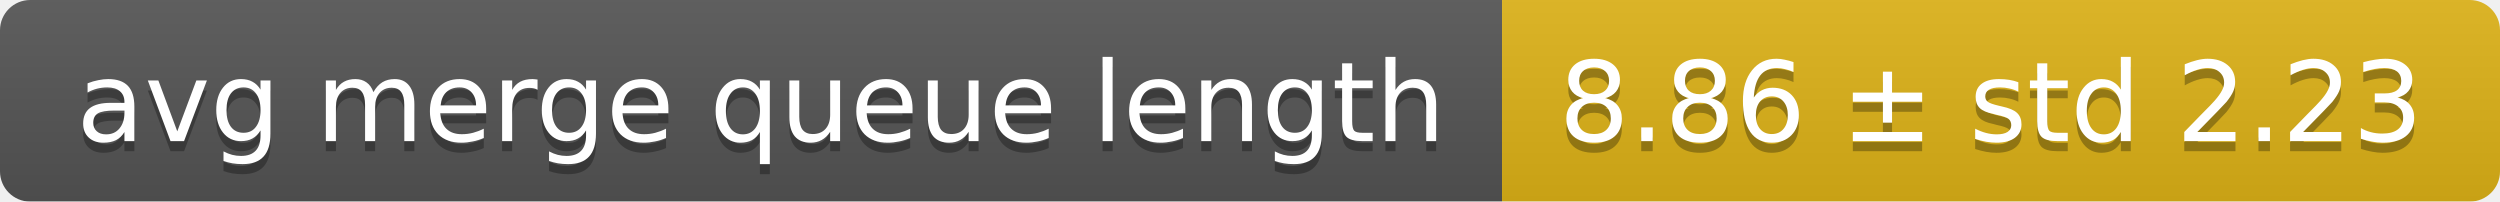
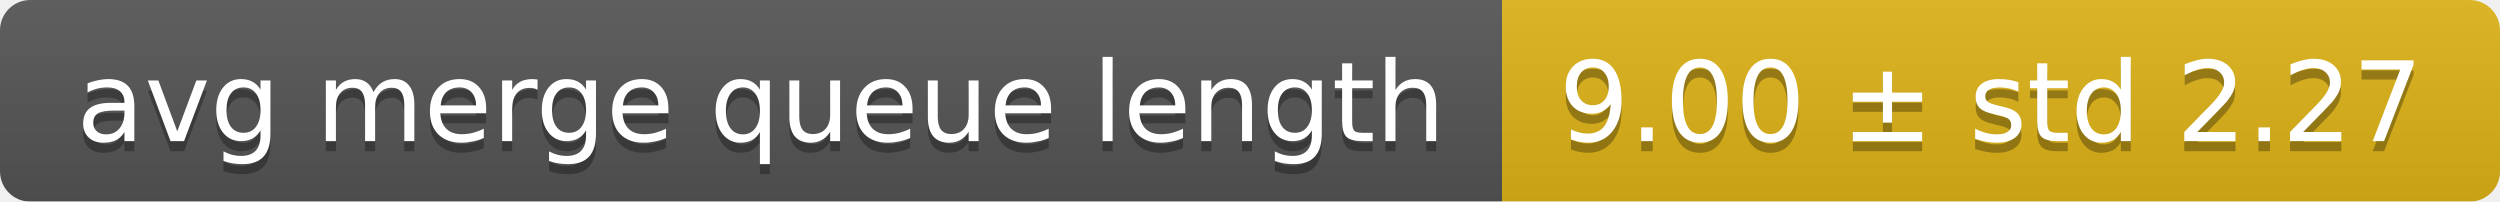
<svg xmlns="http://www.w3.org/2000/svg" width="248" height="20">
  <linearGradient id="smooth" x2="0" y2="100%">
    <stop offset="0" stop-color="#bbb" stop-opacity=".1" />
    <stop offset="1" stop-opacity=".1" />
  </linearGradient>
  <mask id="round">
    <rect width="248" height="20" rx="3" fill="#fff" />
  </mask>
  <g mask="url(#round)">
    <rect width="149" height="20" fill="#555" />
    <rect x="149" width="99" height="20" fill="#dfb317" />
    <rect width="248" height="20" fill="url(#smooth)" />
  </g>
  <g fill="#fff" text-anchor="middle" font-family="DejaVu Sans,Verdana,Geneva,sans-serif" font-size="11">
    <text x="75.5" y="15" fill="#010101" fill-opacity=".3">avg merge queue length</text>
    <text x="75.5" y="14">avg merge queue length</text>
-     <text x="197.5" y="15" fill="#010101" fill-opacity=".3">8.86 ± std 2.23</text>
-     <text x="197.5" y="14">8.86 ± std 2.23</text>
+     <text x="197.5" y="15" fill="#010101" fill-opacity=".3">9.00 ± std 2.27</text>
+     <text x="197.5" y="14">9.00 ± std 2.27</text>
  </g>
</svg>
